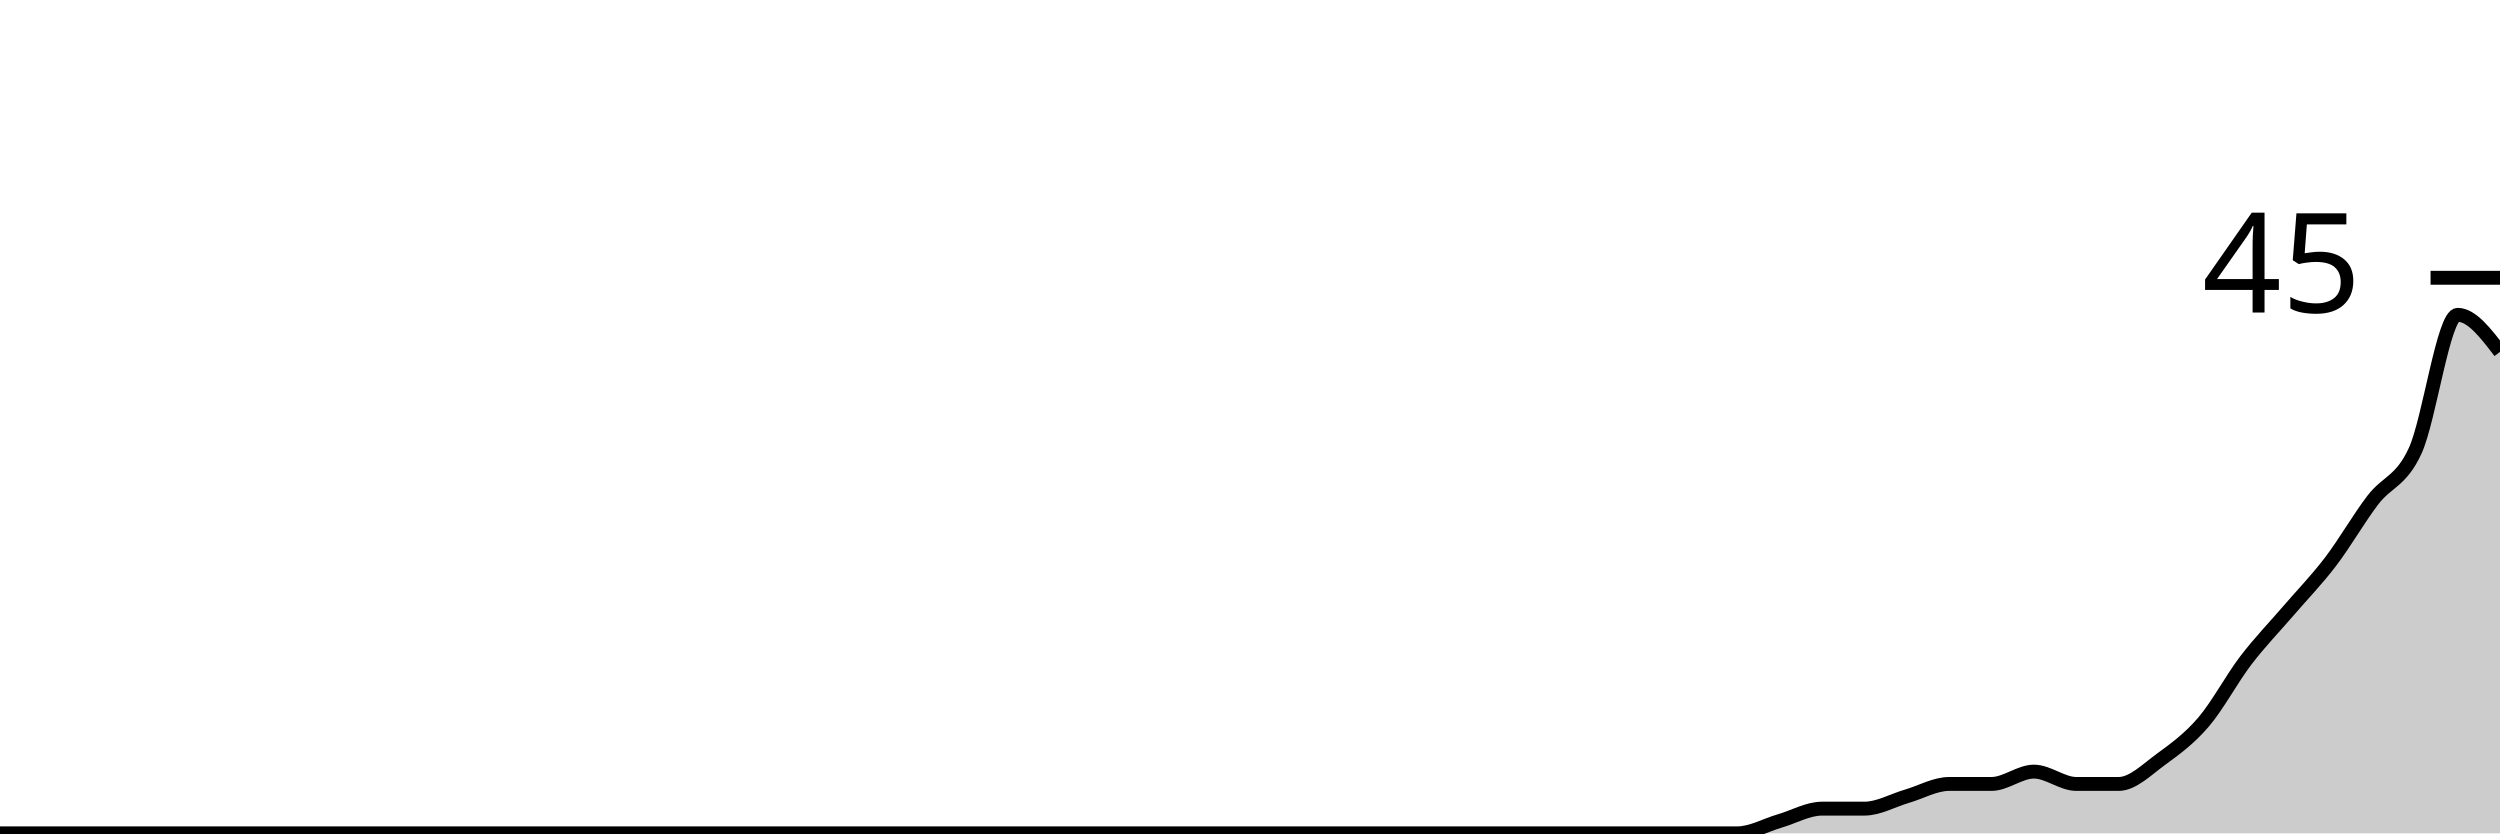
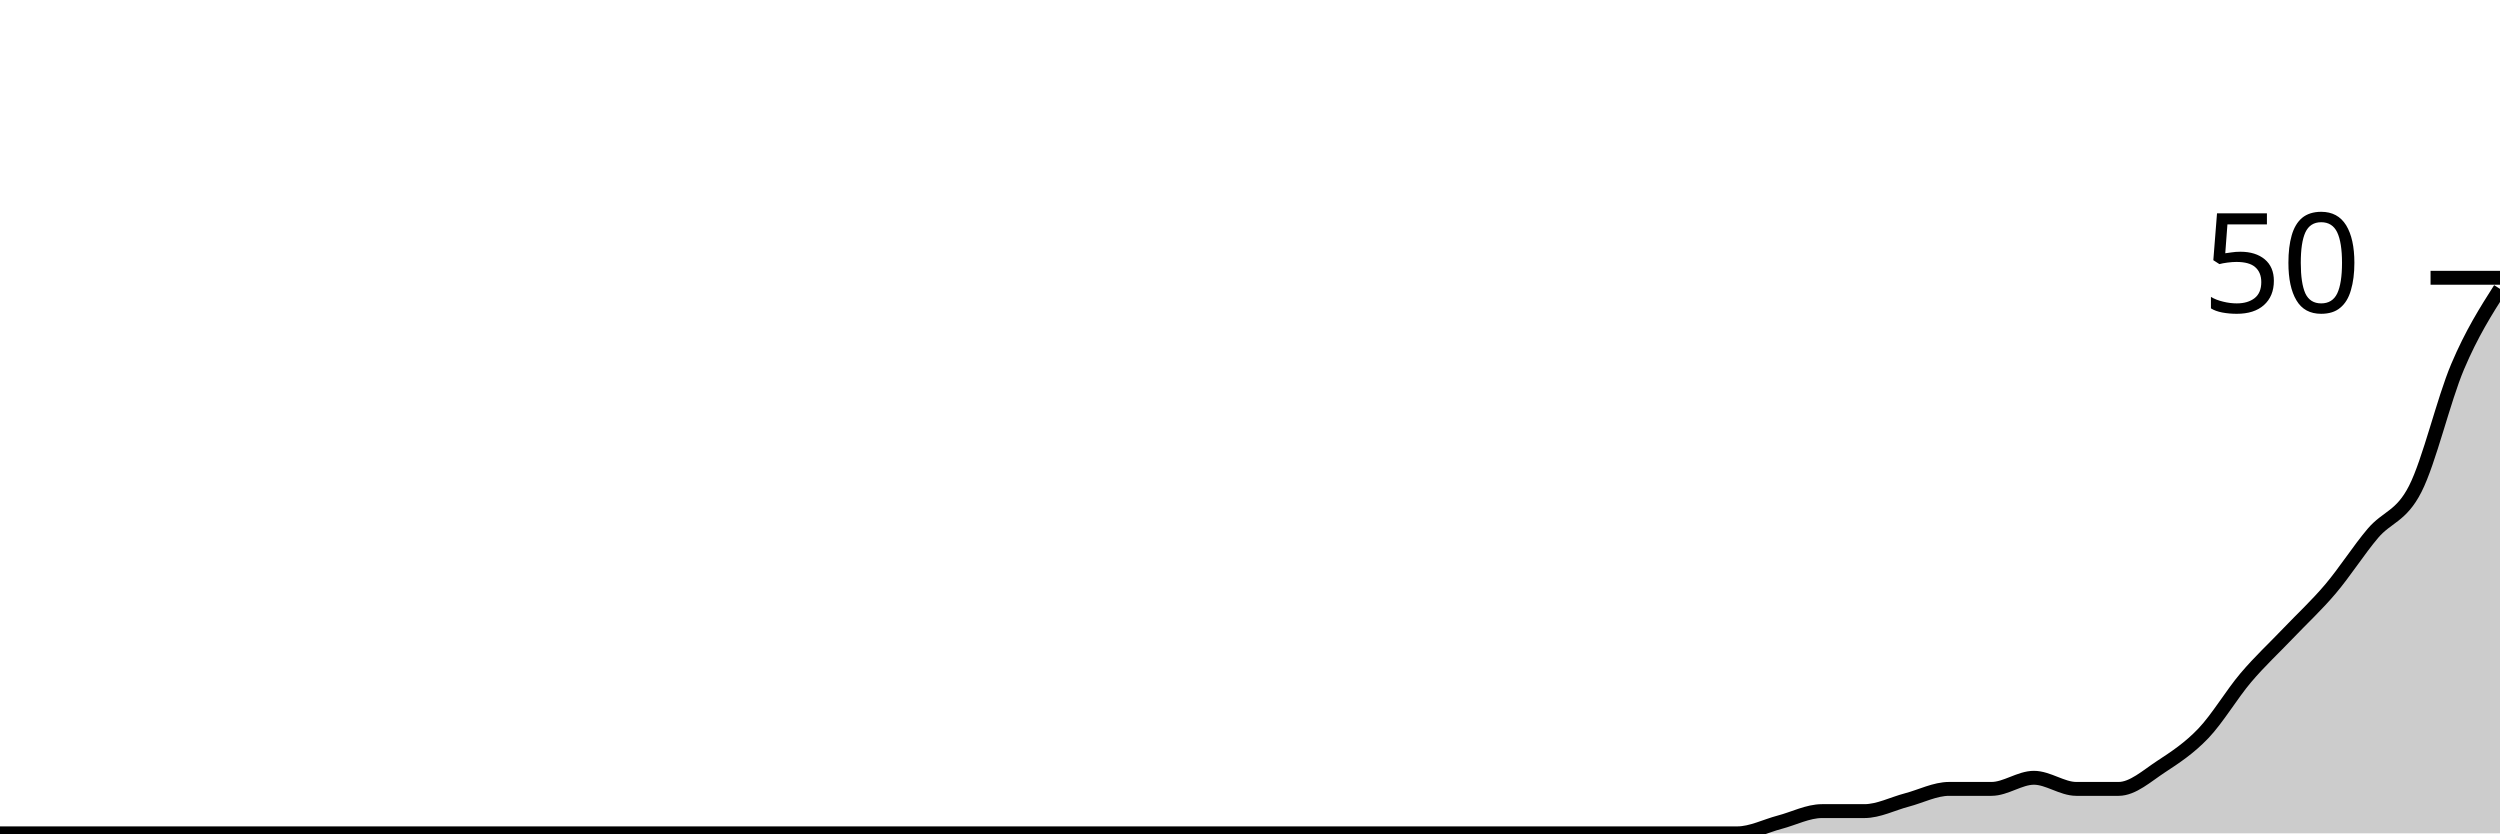
<svg xmlns="http://www.w3.org/2000/svg" viewBox="0 0 180 60">
  <g transform="translate(0,20)">
-     <path class="area" fill="rgba(0, 0, 0, 0.2)" d="M0,40C1.017,40,2.034,40,3.051,40C4.068,40,5.085,40,6.102,40C7.119,40,8.136,40,9.153,40C10.169,40,11.186,40,12.203,40C13.22,40,14.237,40,15.254,40C16.271,40,17.288,40,18.305,40C19.322,40,20.339,40,21.356,40C22.373,40,23.39,40,24.407,40C25.424,40,26.441,40,27.458,40C28.475,40,29.492,40,30.508,40C31.525,40,32.542,40,33.559,40C34.576,40,35.593,40,36.61,40C37.627,40,38.644,40,39.661,40C40.678,40,41.695,40,42.712,40C43.729,40,44.746,40,45.763,40C46.78,40,47.797,40,48.814,40C49.831,40,50.847,40,51.864,40C52.881,40,53.898,40,54.915,40C55.932,40,56.949,40,57.966,40C58.983,40,60,40,61.017,40C62.034,40,63.051,40,64.068,40C65.085,40,66.102,40,67.119,40C68.136,40,69.153,40,70.169,40C71.186,40,72.203,40,73.22,40C74.237,40,75.254,40,76.271,40C77.288,40,78.305,40,79.322,40C80.339,40,81.356,40,82.373,40C83.39,40,84.407,40,85.424,40C86.441,40,87.458,40,88.475,40C89.492,40,90.508,40,91.525,40C92.542,40,93.559,40,94.576,40C95.593,40,96.61,40,97.627,40C98.644,40,99.661,40,100.678,40C101.695,40,102.712,40,103.729,40C104.746,40,105.763,40,106.78,40C107.797,40,108.814,40,109.831,40C110.847,40,111.864,40,112.881,40C113.898,40,114.915,40,115.932,40C116.949,40,117.966,40,118.983,40C120,40,121.017,40,122.034,40C123.051,40,124.068,40,125.085,40C126.102,40,127.119,39.407,128.136,39.111C129.153,38.815,130.169,38.222,131.186,38.222C132.203,38.222,133.22,38.222,134.237,38.222C135.254,38.222,136.271,37.63,137.288,37.333C138.305,37.037,139.322,36.444,140.339,36.444C141.356,36.444,142.373,36.444,143.39,36.444C144.407,36.444,145.424,35.556,146.441,35.556C147.458,35.556,148.475,36.444,149.492,36.444C150.508,36.444,151.525,36.444,152.542,36.444C153.559,36.444,154.576,35.407,155.593,34.667C156.61,33.926,157.627,33.185,158.644,32C159.661,30.815,160.678,28.889,161.695,27.556C162.712,26.222,163.729,25.185,164.746,24C165.763,22.815,166.78,21.778,167.797,20.444C168.814,19.111,169.831,17.333,170.847,16C171.864,14.667,172.881,14.667,173.898,12.444C174.915,10.222,175.932,2.667,176.949,2.667C177.966,2.667,178.983,4,180,5.333L180,40C178.983,40,177.966,40,176.949,40C175.932,40,174.915,40,173.898,40C172.881,40,171.864,40,170.847,40C169.831,40,168.814,40,167.797,40C166.78,40,165.763,40,164.746,40C163.729,40,162.712,40,161.695,40C160.678,40,159.661,40,158.644,40C157.627,40,156.61,40,155.593,40C154.576,40,153.559,40,152.542,40C151.525,40,150.508,40,149.492,40C148.475,40,147.458,40,146.441,40C145.424,40,144.407,40,143.39,40C142.373,40,141.356,40,140.339,40C139.322,40,138.305,40,137.288,40C136.271,40,135.254,40,134.237,40C133.22,40,132.203,40,131.186,40C130.169,40,129.153,40,128.136,40C127.119,40,126.102,40,125.085,40C124.068,40,123.051,40,122.034,40C121.017,40,120,40,118.983,40C117.966,40,116.949,40,115.932,40C114.915,40,113.898,40,112.881,40C111.864,40,110.847,40,109.831,40C108.814,40,107.797,40,106.78,40C105.763,40,104.746,40,103.729,40C102.712,40,101.695,40,100.678,40C99.661,40,98.644,40,97.627,40C96.61,40,95.593,40,94.576,40C93.559,40,92.542,40,91.525,40C90.508,40,89.492,40,88.475,40C87.458,40,86.441,40,85.424,40C84.407,40,83.39,40,82.373,40C81.356,40,80.339,40,79.322,40C78.305,40,77.288,40,76.271,40C75.254,40,74.237,40,73.22,40C72.203,40,71.186,40,70.169,40C69.153,40,68.136,40,67.119,40C66.102,40,65.085,40,64.068,40C63.051,40,62.034,40,61.017,40C60,40,58.983,40,57.966,40C56.949,40,55.932,40,54.915,40C53.898,40,52.881,40,51.864,40C50.847,40,49.831,40,48.814,40C47.797,40,46.78,40,45.763,40C44.746,40,43.729,40,42.712,40C41.695,40,40.678,40,39.661,40C38.644,40,37.627,40,36.61,40C35.593,40,34.576,40,33.559,40C32.542,40,31.525,40,30.508,40C29.492,40,28.475,40,27.458,40C26.441,40,25.424,40,24.407,40C23.39,40,22.373,40,21.356,40C20.339,40,19.322,40,18.305,40C17.288,40,16.271,40,15.254,40C14.237,40,13.22,40,12.203,40C11.186,40,10.169,40,9.153,40C8.136,40,7.119,40,6.102,40C5.085,40,4.068,40,3.051,40C2.034,40,1.017,40,0,40Z" />
-     <path class="line" stroke="black" fill="none" d="M0,40C1.017,40,2.034,40,3.051,40C4.068,40,5.085,40,6.102,40C7.119,40,8.136,40,9.153,40C10.169,40,11.186,40,12.203,40C13.22,40,14.237,40,15.254,40C16.271,40,17.288,40,18.305,40C19.322,40,20.339,40,21.356,40C22.373,40,23.39,40,24.407,40C25.424,40,26.441,40,27.458,40C28.475,40,29.492,40,30.508,40C31.525,40,32.542,40,33.559,40C34.576,40,35.593,40,36.61,40C37.627,40,38.644,40,39.661,40C40.678,40,41.695,40,42.712,40C43.729,40,44.746,40,45.763,40C46.78,40,47.797,40,48.814,40C49.831,40,50.847,40,51.864,40C52.881,40,53.898,40,54.915,40C55.932,40,56.949,40,57.966,40C58.983,40,60,40,61.017,40C62.034,40,63.051,40,64.068,40C65.085,40,66.102,40,67.119,40C68.136,40,69.153,40,70.169,40C71.186,40,72.203,40,73.22,40C74.237,40,75.254,40,76.271,40C77.288,40,78.305,40,79.322,40C80.339,40,81.356,40,82.373,40C83.39,40,84.407,40,85.424,40C86.441,40,87.458,40,88.475,40C89.492,40,90.508,40,91.525,40C92.542,40,93.559,40,94.576,40C95.593,40,96.61,40,97.627,40C98.644,40,99.661,40,100.678,40C101.695,40,102.712,40,103.729,40C104.746,40,105.763,40,106.78,40C107.797,40,108.814,40,109.831,40C110.847,40,111.864,40,112.881,40C113.898,40,114.915,40,115.932,40C116.949,40,117.966,40,118.983,40C120,40,121.017,40,122.034,40C123.051,40,124.068,40,125.085,40C126.102,40,127.119,39.407,128.136,39.111C129.153,38.815,130.169,38.222,131.186,38.222C132.203,38.222,133.22,38.222,134.237,38.222C135.254,38.222,136.271,37.63,137.288,37.333C138.305,37.037,139.322,36.444,140.339,36.444C141.356,36.444,142.373,36.444,143.39,36.444C144.407,36.444,145.424,35.556,146.441,35.556C147.458,35.556,148.475,36.444,149.492,36.444C150.508,36.444,151.525,36.444,152.542,36.444C153.559,36.444,154.576,35.407,155.593,34.667C156.61,33.926,157.627,33.185,158.644,32C159.661,30.815,160.678,28.889,161.695,27.556C162.712,26.222,163.729,25.185,164.746,24C165.763,22.815,166.78,21.778,167.797,20.444C168.814,19.111,169.831,17.333,170.847,16C171.864,14.667,172.881,14.667,173.898,12.444C174.915,10.222,175.932,2.667,176.949,2.667C177.966,2.667,178.983,4,180,5.333" />
+     <path class="area" fill="rgba(0, 0, 0, 0.2)" d="M0,40C1.017,40,2.034,40,3.051,40C4.068,40,5.085,40,6.102,40C7.119,40,8.136,40,9.153,40C10.169,40,11.186,40,12.203,40C13.22,40,14.237,40,15.254,40C16.271,40,17.288,40,18.305,40C19.322,40,20.339,40,21.356,40C22.373,40,23.39,40,24.407,40C25.424,40,26.441,40,27.458,40C28.475,40,29.492,40,30.508,40C31.525,40,32.542,40,33.559,40C34.576,40,35.593,40,36.61,40C37.627,40,38.644,40,39.661,40C40.678,40,41.695,40,42.712,40C43.729,40,44.746,40,45.763,40C46.78,40,47.797,40,48.814,40C49.831,40,50.847,40,51.864,40C52.881,40,53.898,40,54.915,40C55.932,40,56.949,40,57.966,40C58.983,40,60,40,61.017,40C62.034,40,63.051,40,64.068,40C65.085,40,66.102,40,67.119,40C68.136,40,69.153,40,70.169,40C71.186,40,72.203,40,73.22,40C74.237,40,75.254,40,76.271,40C77.288,40,78.305,40,79.322,40C80.339,40,81.356,40,82.373,40C83.39,40,84.407,40,85.424,40C86.441,40,87.458,40,88.475,40C89.492,40,90.508,40,91.525,40C92.542,40,93.559,40,94.576,40C95.593,40,96.61,40,97.627,40C98.644,40,99.661,40,100.678,40C101.695,40,102.712,40,103.729,40C104.746,40,105.763,40,106.78,40C107.797,40,108.814,40,109.831,40C110.847,40,111.864,40,112.881,40C113.898,40,114.915,40,115.932,40C116.949,40,117.966,40,118.983,40C120,40,121.017,40,122.034,40C123.051,40,124.068,40,125.085,40C126.102,40,127.119,39.467,128.136,39.2C129.153,38.933,130.169,38.4,131.186,38.4C132.203,38.4,133.22,38.4,134.237,38.4C135.254,38.4,136.271,37.867,137.288,37.6C138.305,37.333,139.322,36.8,140.339,36.8C141.356,36.8,142.373,36.8,143.39,36.8C144.407,36.8,145.424,36,146.441,36C147.458,36,148.475,36.8,149.492,36.8C150.508,36.8,151.525,36.8,152.542,36.8C153.559,36.8,154.576,35.867,155.593,35.2C156.61,34.533,157.627,33.867,158.644,32.8C159.661,31.733,160.678,30,161.695,28.8C162.712,27.6,163.729,26.667,164.746,25.6C165.763,24.533,166.78,23.6,167.797,22.4C168.814,21.2,169.831,19.6,170.847,18.4C171.864,17.2,172.881,17.2,173.898,15.2C174.915,13.2,175.932,8.8,176.949,6.4C177.966,4,178.983,2.4,180,0.8L180,40C178.983,40,177.966,40,176.949,40C175.932,40,174.915,40,173.898,40C172.881,40,171.864,40,170.847,40C169.831,40,168.814,40,167.797,40C166.78,40,165.763,40,164.746,40C163.729,40,162.712,40,161.695,40C160.678,40,159.661,40,158.644,40C157.627,40,156.61,40,155.593,40C154.576,40,153.559,40,152.542,40C151.525,40,150.508,40,149.492,40C148.475,40,147.458,40,146.441,40C145.424,40,144.407,40,143.39,40C142.373,40,141.356,40,140.339,40C139.322,40,138.305,40,137.288,40C136.271,40,135.254,40,134.237,40C133.22,40,132.203,40,131.186,40C130.169,40,129.153,40,128.136,40C127.119,40,126.102,40,125.085,40C124.068,40,123.051,40,122.034,40C121.017,40,120,40,118.983,40C117.966,40,116.949,40,115.932,40C114.915,40,113.898,40,112.881,40C111.864,40,110.847,40,109.831,40C108.814,40,107.797,40,106.78,40C105.763,40,104.746,40,103.729,40C102.712,40,101.695,40,100.678,40C99.661,40,98.644,40,97.627,40C96.61,40,95.593,40,94.576,40C93.559,40,92.542,40,91.525,40C90.508,40,89.492,40,88.475,40C87.458,40,86.441,40,85.424,40C84.407,40,83.39,40,82.373,40C81.356,40,80.339,40,79.322,40C78.305,40,77.288,40,76.271,40C75.254,40,74.237,40,73.22,40C72.203,40,71.186,40,70.169,40C69.153,40,68.136,40,67.119,40C66.102,40,65.085,40,64.068,40C63.051,40,62.034,40,61.017,40C60,40,58.983,40,57.966,40C56.949,40,55.932,40,54.915,40C53.898,40,52.881,40,51.864,40C50.847,40,49.831,40,48.814,40C47.797,40,46.78,40,45.763,40C44.746,40,43.729,40,42.712,40C41.695,40,40.678,40,39.661,40C38.644,40,37.627,40,36.61,40C35.593,40,34.576,40,33.559,40C32.542,40,31.525,40,30.508,40C29.492,40,28.475,40,27.458,40C26.441,40,25.424,40,24.407,40C23.39,40,22.373,40,21.356,40C20.339,40,19.322,40,18.305,40C17.288,40,16.271,40,15.254,40C14.237,40,13.22,40,12.203,40C11.186,40,10.169,40,9.153,40C8.136,40,7.119,40,6.102,40C5.085,40,4.068,40,3.051,40C2.034,40,1.017,40,0,40Z" />
+     <path class="line" stroke="black" fill="none" d="M0,40C1.017,40,2.034,40,3.051,40C4.068,40,5.085,40,6.102,40C7.119,40,8.136,40,9.153,40C10.169,40,11.186,40,12.203,40C13.22,40,14.237,40,15.254,40C16.271,40,17.288,40,18.305,40C19.322,40,20.339,40,21.356,40C22.373,40,23.39,40,24.407,40C25.424,40,26.441,40,27.458,40C28.475,40,29.492,40,30.508,40C31.525,40,32.542,40,33.559,40C34.576,40,35.593,40,36.61,40C37.627,40,38.644,40,39.661,40C40.678,40,41.695,40,42.712,40C43.729,40,44.746,40,45.763,40C46.78,40,47.797,40,48.814,40C49.831,40,50.847,40,51.864,40C52.881,40,53.898,40,54.915,40C55.932,40,56.949,40,57.966,40C58.983,40,60,40,61.017,40C62.034,40,63.051,40,64.068,40C65.085,40,66.102,40,67.119,40C68.136,40,69.153,40,70.169,40C71.186,40,72.203,40,73.22,40C74.237,40,75.254,40,76.271,40C77.288,40,78.305,40,79.322,40C80.339,40,81.356,40,82.373,40C83.39,40,84.407,40,85.424,40C86.441,40,87.458,40,88.475,40C89.492,40,90.508,40,91.525,40C92.542,40,93.559,40,94.576,40C95.593,40,96.61,40,97.627,40C98.644,40,99.661,40,100.678,40C101.695,40,102.712,40,103.729,40C104.746,40,105.763,40,106.78,40C107.797,40,108.814,40,109.831,40C110.847,40,111.864,40,112.881,40C113.898,40,114.915,40,115.932,40C116.949,40,117.966,40,118.983,40C120,40,121.017,40,122.034,40C123.051,40,124.068,40,125.085,40C126.102,40,127.119,39.467,128.136,39.2C129.153,38.933,130.169,38.4,131.186,38.4C132.203,38.4,133.22,38.4,134.237,38.4C135.254,38.4,136.271,37.867,137.288,37.6C138.305,37.333,139.322,36.8,140.339,36.8C141.356,36.8,142.373,36.8,143.39,36.8C144.407,36.8,145.424,36,146.441,36C147.458,36,148.475,36.8,149.492,36.8C150.508,36.8,151.525,36.8,152.542,36.8C153.559,36.8,154.576,35.867,155.593,35.2C156.61,34.533,157.627,33.867,158.644,32.8C159.661,31.733,160.678,30,161.695,28.8C162.712,27.6,163.729,26.667,164.746,25.6C165.763,24.533,166.78,23.6,167.797,22.4C168.814,21.2,169.831,19.6,170.847,18.4C171.864,17.2,172.881,17.2,173.898,15.2C174.915,13.2,175.932,8.8,176.949,6.4C177.966,4,178.983,2.4,180,0.8" />
    <path class="axis-ceiling" stroke-width="1" stroke="black" fill="none" d="M175,0L180,0" />
-     <text class="axis-ceiling-label" font-family="sans-serif" text-anchor="end" font-size="10px" x="170" y="2.5">45</text>
+     <text class="axis-ceiling-label" font-family="sans-serif" text-anchor="end" font-size="10px" x="170" y="2.5">50</text>
  </g>
</svg>
